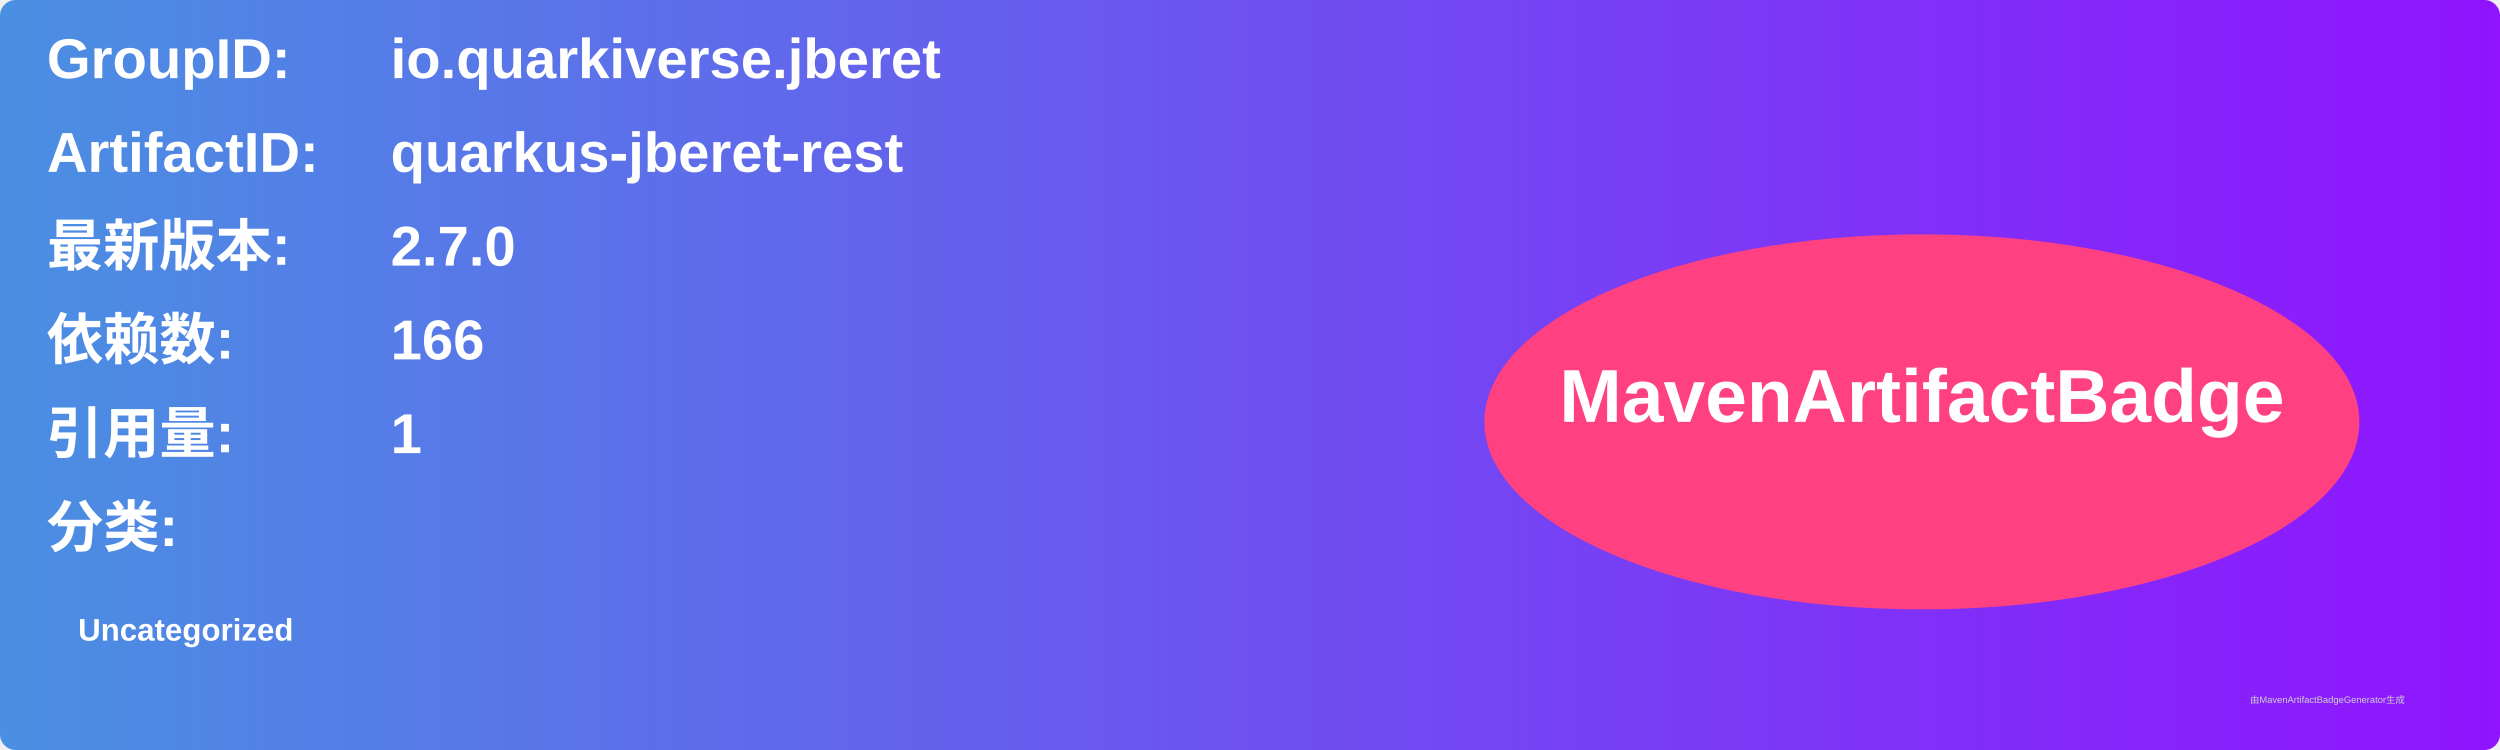
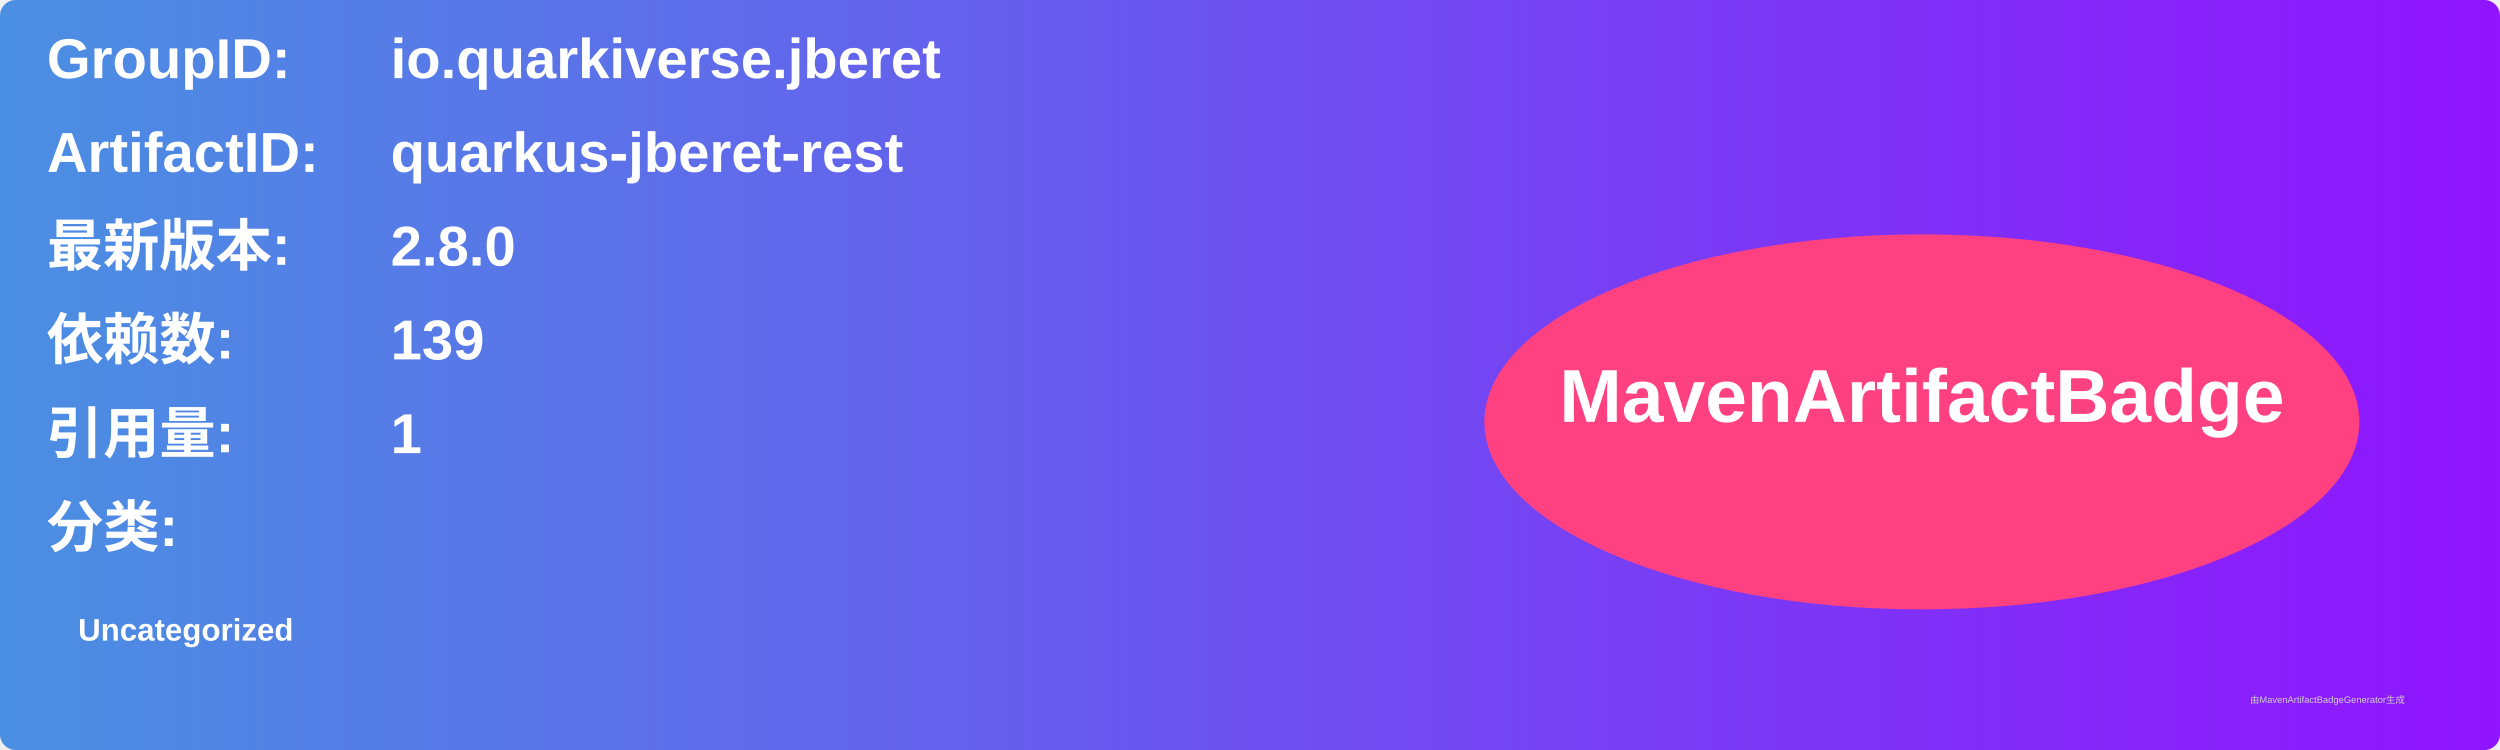
<svg xmlns="http://www.w3.org/2000/svg" width="800" height="240" viewBox="0 0 800 240">
  <linearGradient id="grad" x1="0%" y1="0%" x2="100%" y2="0%">
    <stop offset="0%" stop-color="#4a90e2" />
    <stop offset="100%" stop-color="#9013fe" />
  </linearGradient>
  <rect width="100%" height="100%" rx="5" ry="5" fill="url(#grad)" />
  <g transform="translate(15, 15)">
    <text x="0" y="10" font-family="Arial" font-size="18" fill="white" font-weight="bold" width="260">GroupID:</text>
    <text x="110" y="10" font-family="Arial" font-size="18" fill="white" font-weight="bold" width="460">io.quarkiverse.jberet</text>
    <text x="0" y="40" font-family="Arial" font-size="18" fill="white" font-weight="bold" width="260">ArtifactID:</text>
    <text x="110" y="40" font-family="Arial" font-size="18" fill="white" font-weight="bold" width="460">quarkus-jberet-rest</text>
    <text x="0" y="70" font-family="Arial" font-size="18" fill="white" font-weight="bold">最新版本:</text>
    <text x="110" y="70" font-family="Arial" font-size="18" fill="white" font-weight="bold">
-       <tspan font-weight="bold">2.7.0</tspan>
+       <tspan font-weight="bold">2.8.0</tspan>
    </text>
    <text x="0" y="100" font-family="Arial" font-size="18" fill="white" font-weight="bold">依赖数: </text>
    <text x="110" y="100" font-family="Arial" font-size="18" fill="white">
-       <tspan font-weight="bold">166</tspan>
+       <tspan font-weight="bold">139</tspan>
    </text>
    <text x="0" y="130" font-family="Arial" font-size="18" fill="white" font-weight="bold">引用量: </text>
    <text x="110" y="130" font-family="Arial" font-size="18" fill="white">
      <tspan font-weight="bold">1</tspan>
    </text>
    <text x="0" y="160" font-family="Arial" font-size="18" fill="white" font-weight="bold">分类:</text>
    <text x="10" y="190" font-family="Arial" font-size="10" fill="white">
      <tspan font-weight="bold">Uncategorized</tspan>
    </text>
    <ellipse cx="600" cy="120" rx="140" ry="60" fill="#ff4081" />
    <text x="600" y="120" text-anchor="middle" font-family="Arial" font-size="24" fill="white" font-weight="bold">MavenArtifactBadge</text>
  </g>
  <text x="720" y="225" font-family="Arial" font-size="3" fill="#d0d0d0">由MavenArtifactBadgeGenerator生成</text>
</svg>
